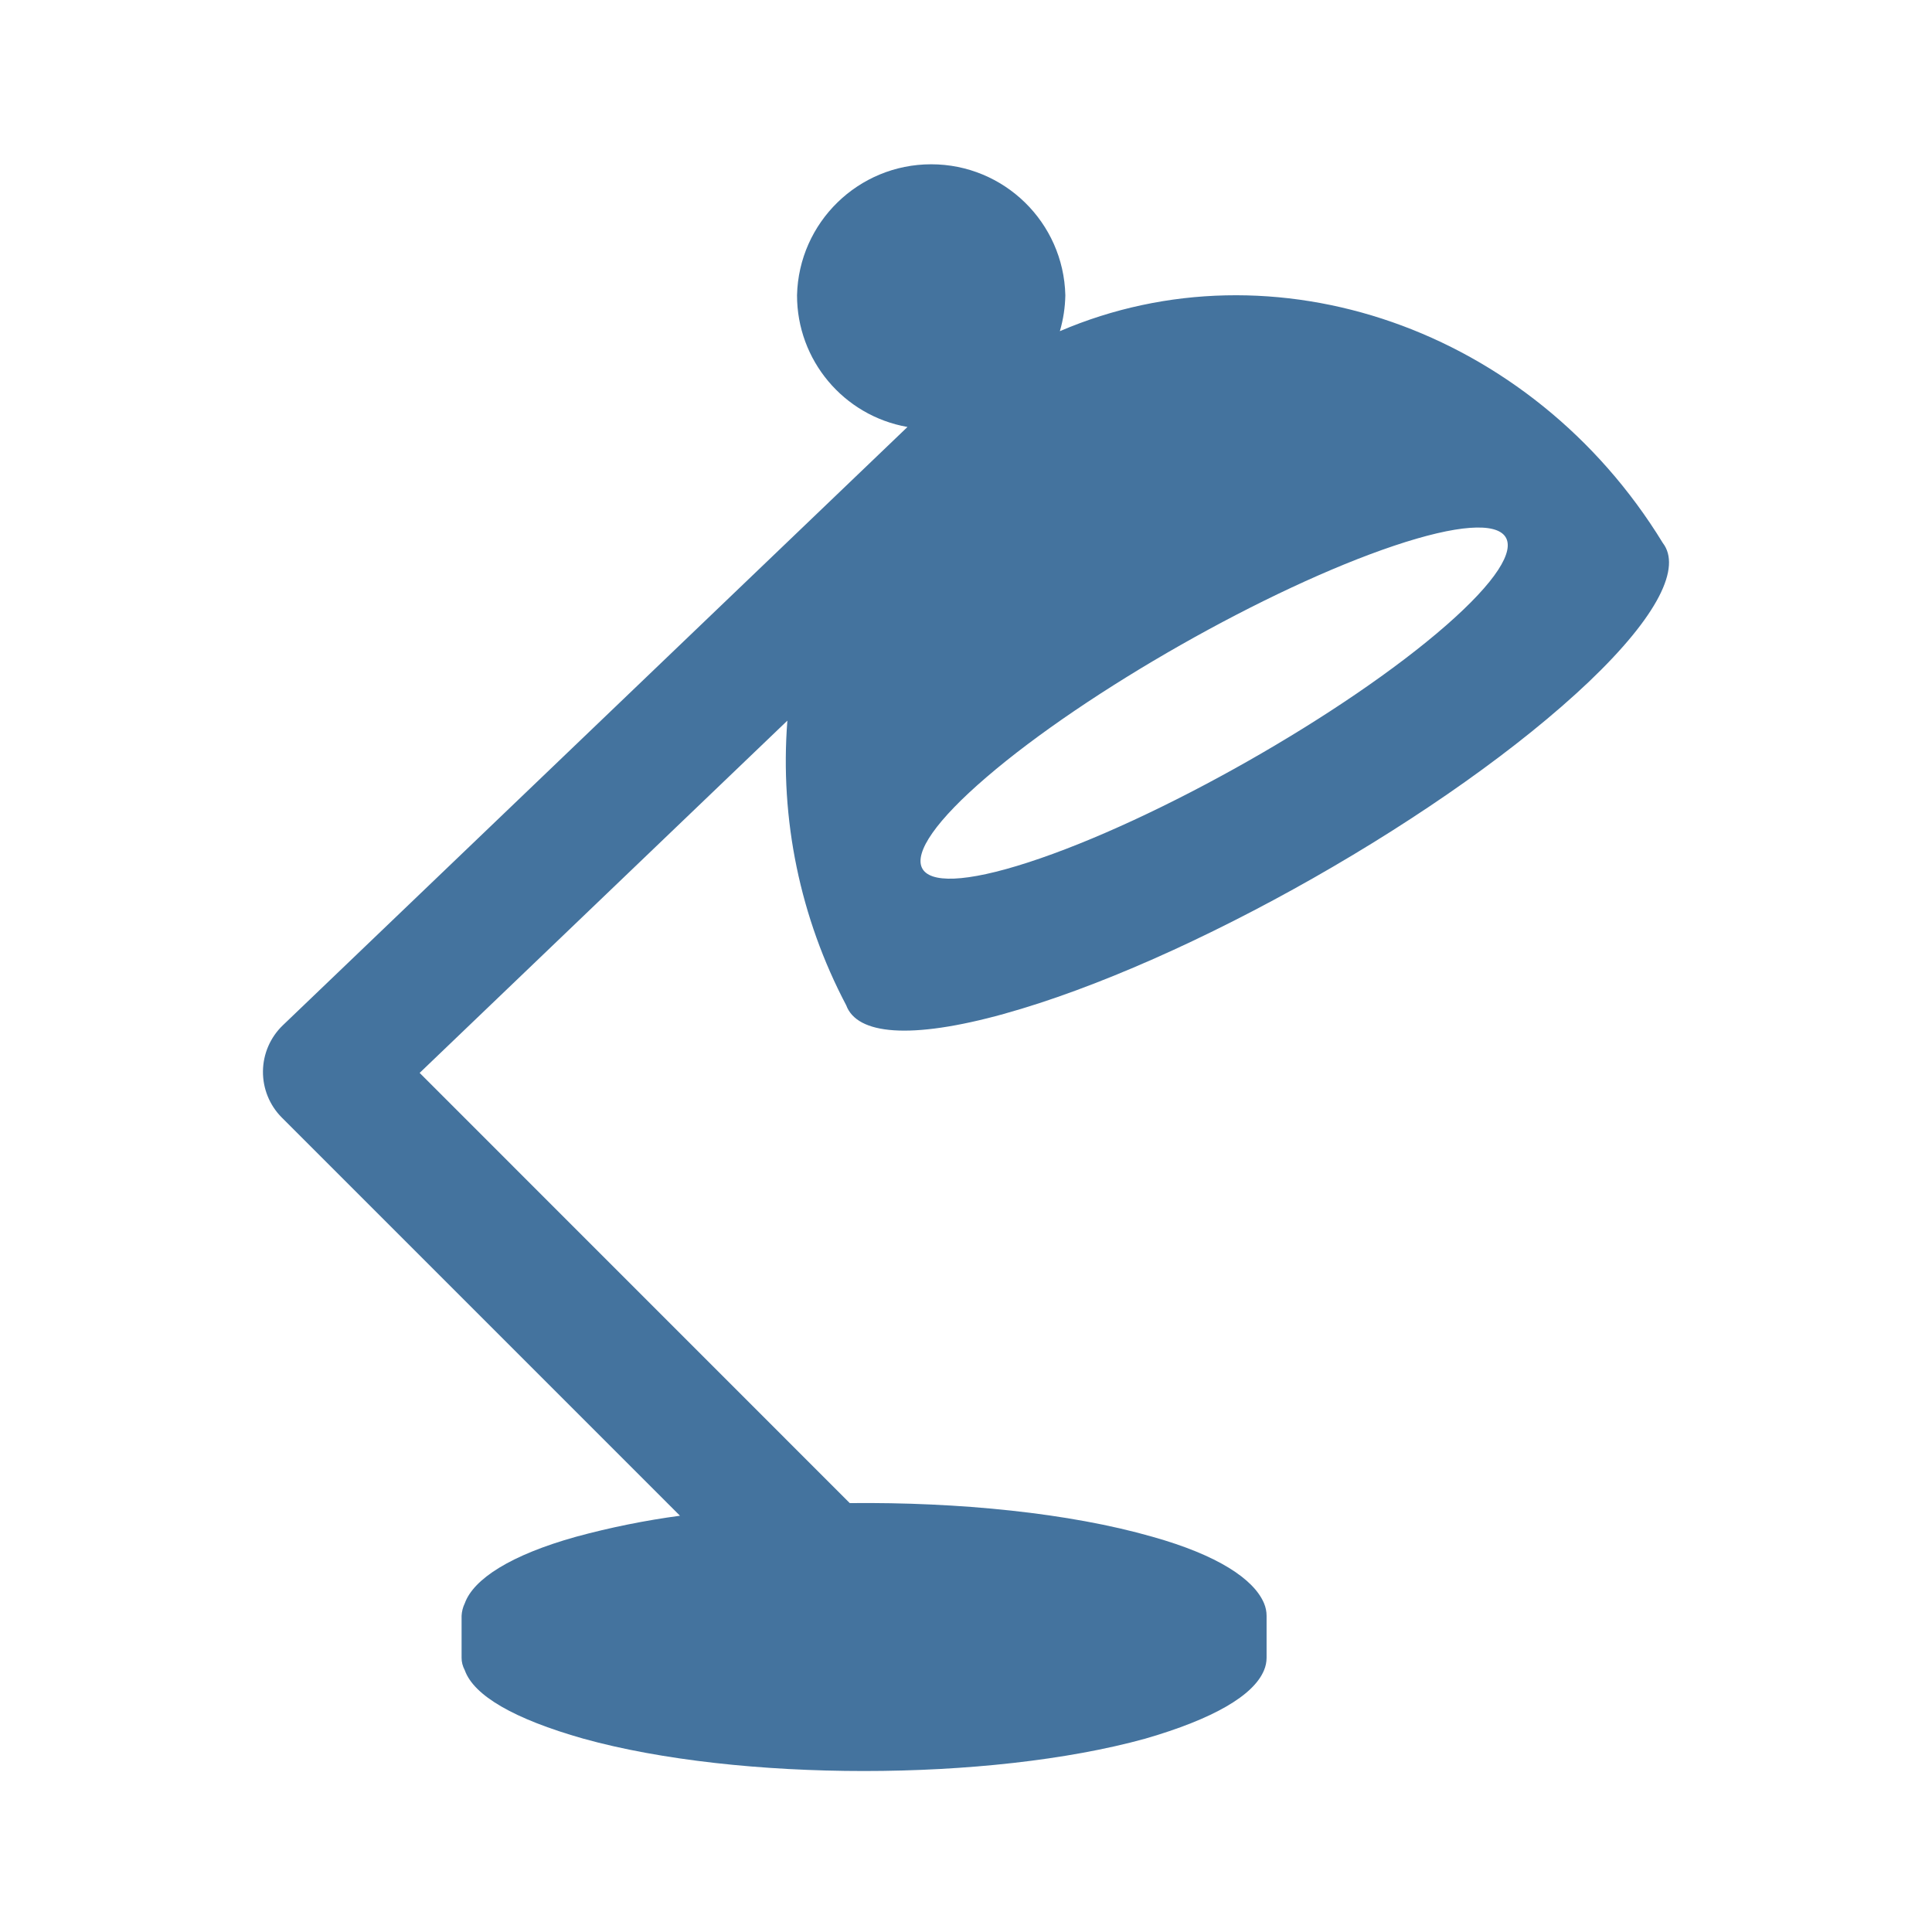
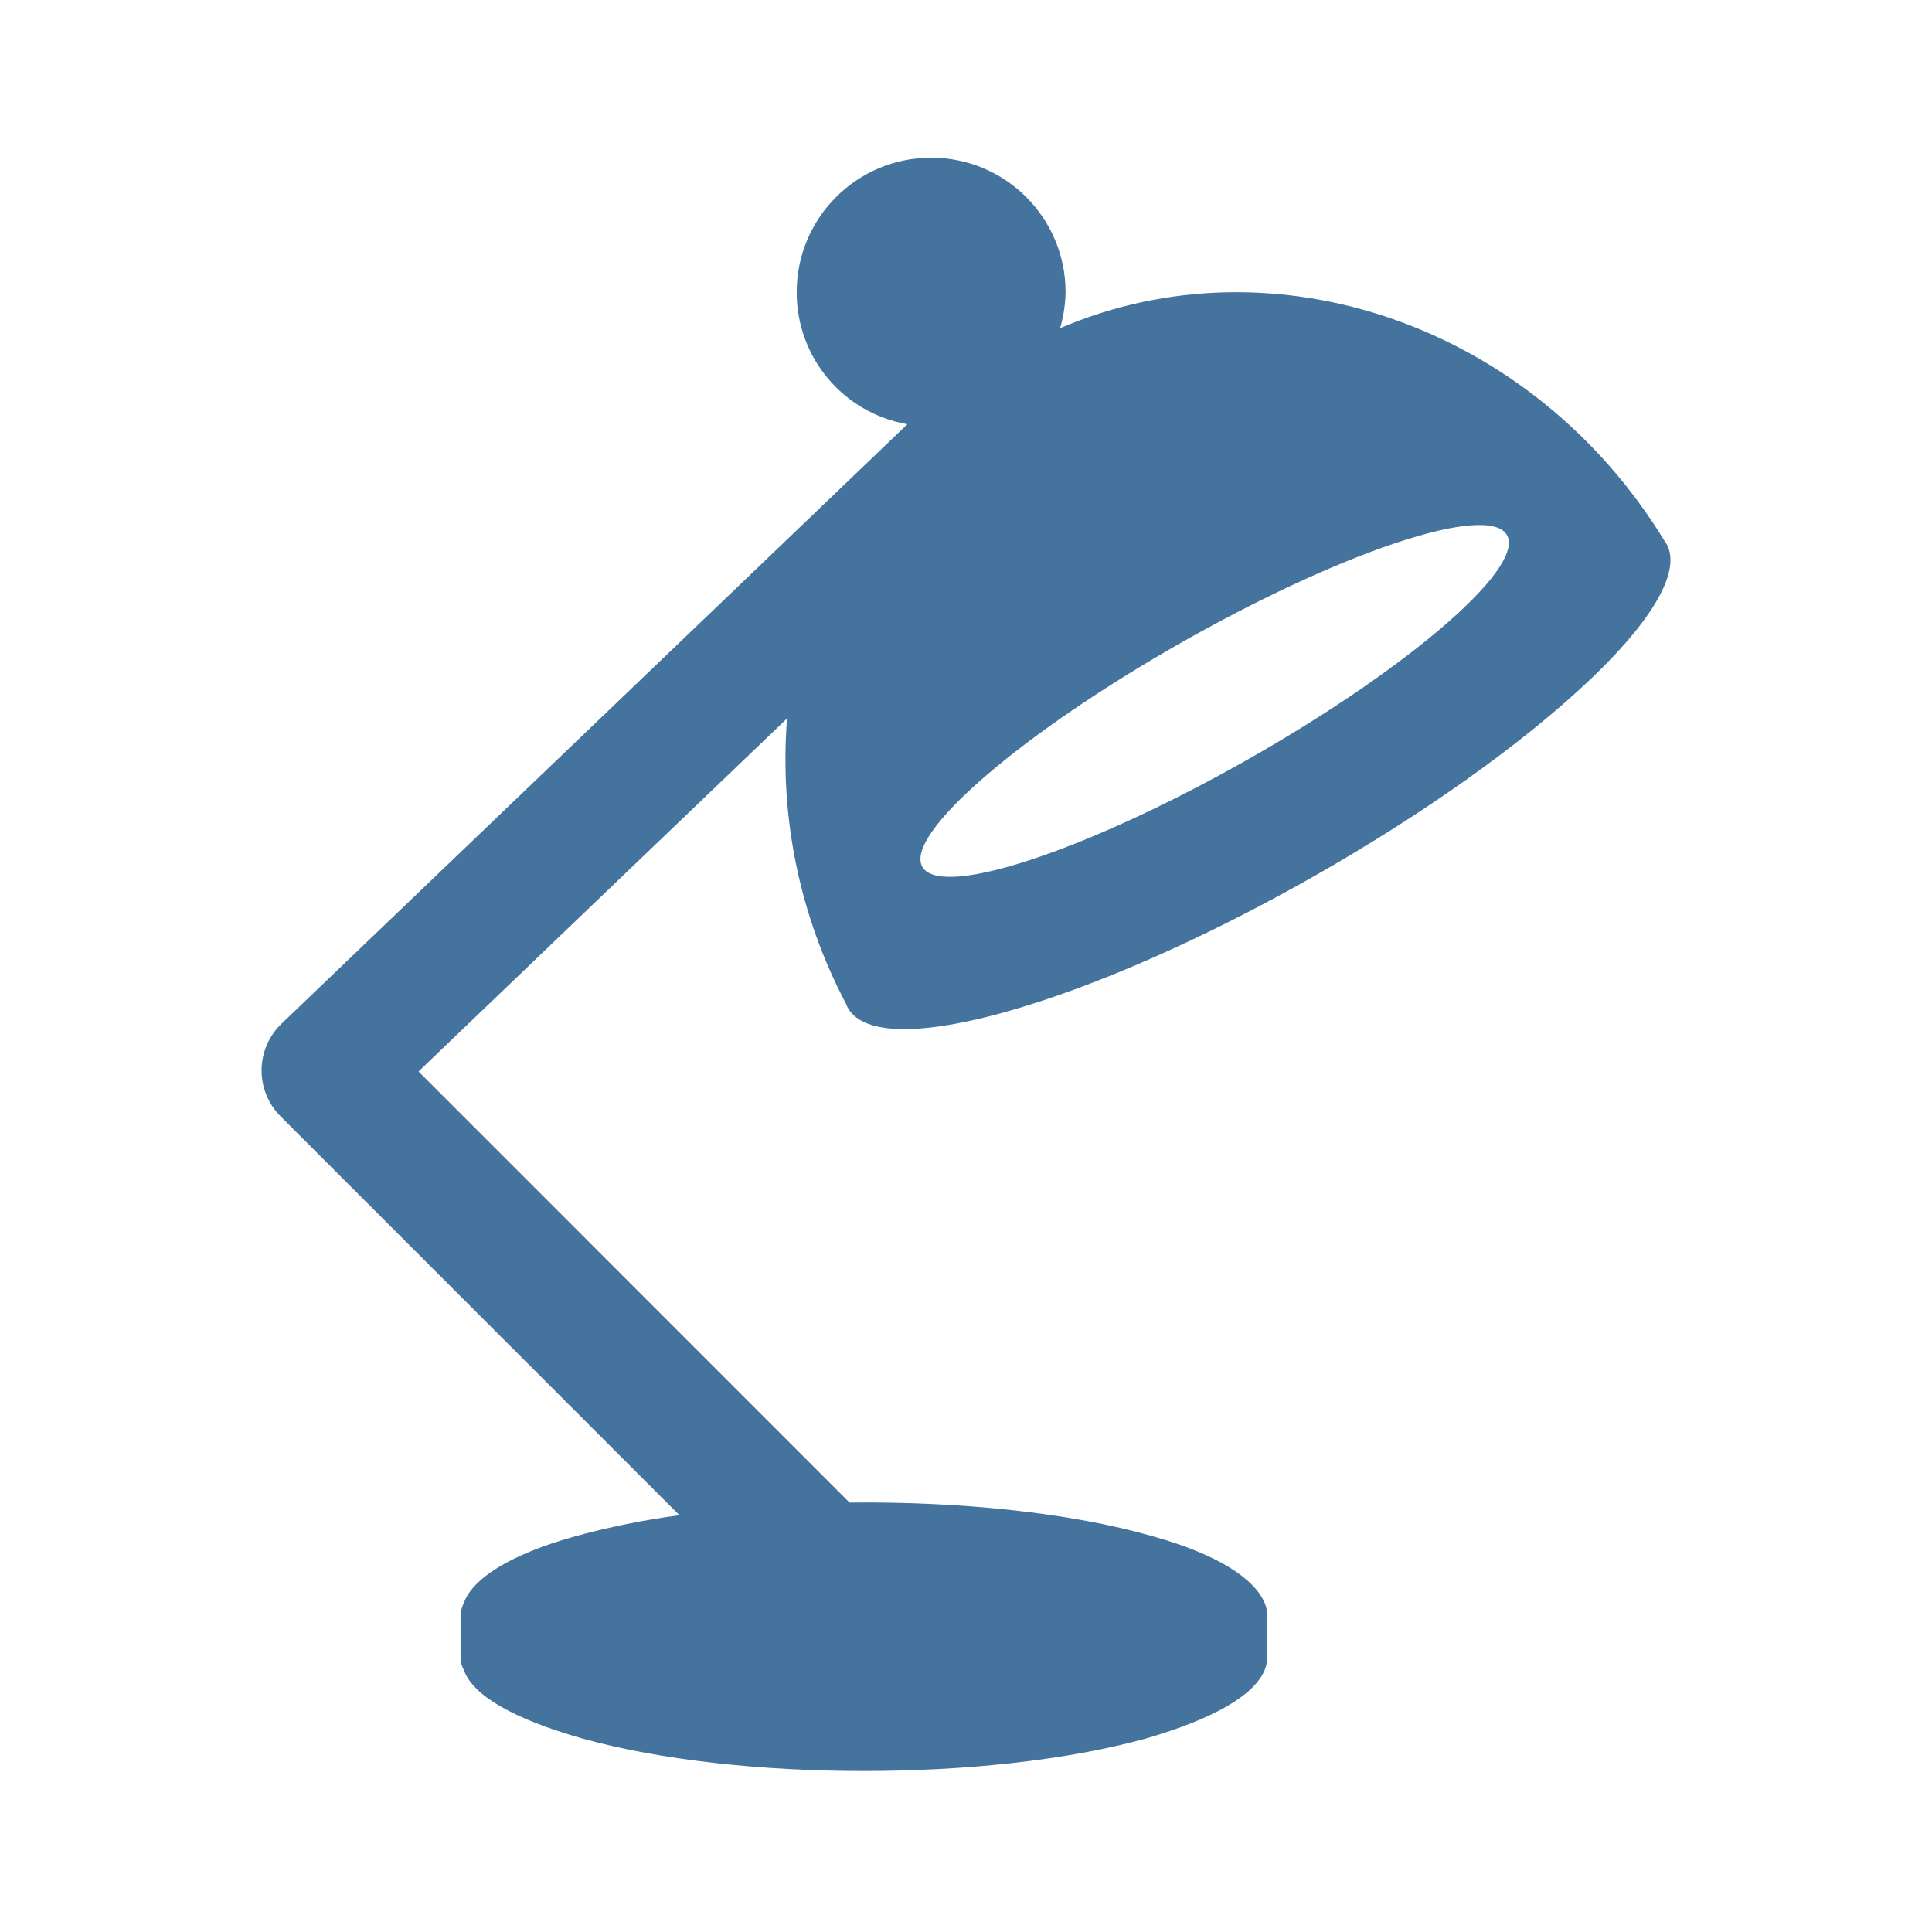
<svg xmlns="http://www.w3.org/2000/svg" viewBox="0 0 24 24">
-   <path fill="#44739e" d="M17.316 6.78c1.584-.532 1.89-.098.649.988-1.258 1.1-3.597 2.427-5.189 2.944-1.569.51-1.786.026-.52-1.059 1.249-1.072 3.5-2.349 5.06-2.873m-4.846 5.815c2.281-.632 5.55-2.493 7.269-4.127.865-.825 1.148-1.423.917-1.723-1.633-2.67-4.835-3.77-7.49-2.631a1.7 1.7 0 0 0 .068-.447 1.667 1.667 0 0 0-3.333 0 1.66 1.66 0 0 0 1.372 1.637l-7.76 7.433a.803.803 0 0 0-.013 1.145l4.947 4.947a10 10 0 0 0-1.291.261c-.813.227-1.273.525-1.382.826a.4.4 0 0 0-.04.156v.521q-.001.078.04.156c.112.313.607.604 1.475.85 1.928.535 5.035.535 6.975 0 .85-.246 1.348-.537 1.478-.85a.4.4 0 0 0 .032-.156v-.521a.4.4 0 0 0-.032-.156c-.127-.301-.578-.599-1.387-.826-1.029-.295-2.4-.432-3.759-.418l-5.343-5.344 4.568-4.376a6.5 6.5 0 0 0 .731 3.536c.134.363.793.43 1.959.107" />
+   <path fill="#44739e" d="M17.327 6.749c1.587-.533 1.894-.098.65.99-1.26 1.102-3.604 2.432-5.199 2.95-1.572.511-1.79.026-.521-1.061 1.251-1.075 3.507-2.354 5.07-2.879m-4.856 5.827c2.286-.634 5.561-2.498 7.284-4.136.867-.826 1.15-1.426.919-1.726-1.637-2.676-4.845-3.778-7.505-2.637a1.7 1.7 0 0 0 .068-.448 1.67 1.67 0 0 0-3.34 0 1.66 1.66 0 0 0 1.375 1.641l-7.776 7.448a.805.805 0 0 0-.013 1.147l4.957 4.957a10 10 0 0 0-1.294.262c-.814.227-1.275.526-1.384.828a.4.4 0 0 0-.041.156v.522q-.001.078.041.156c.112.314.608.605 1.478.852 1.931.536 5.045.536 6.989 0 .851-.247 1.35-.538 1.481-.852a.4.4 0 0 0 .032-.156v-.522a.4.4 0 0 0-.032-.156c-.128-.302-.579-.601-1.39-.828-1.031-.296-2.405-.433-3.767-.419L5.199 13.31l4.578-4.385a6.5 6.5 0 0 0 .732 3.543c.134.364.795.431 1.963.108" />
</svg>
